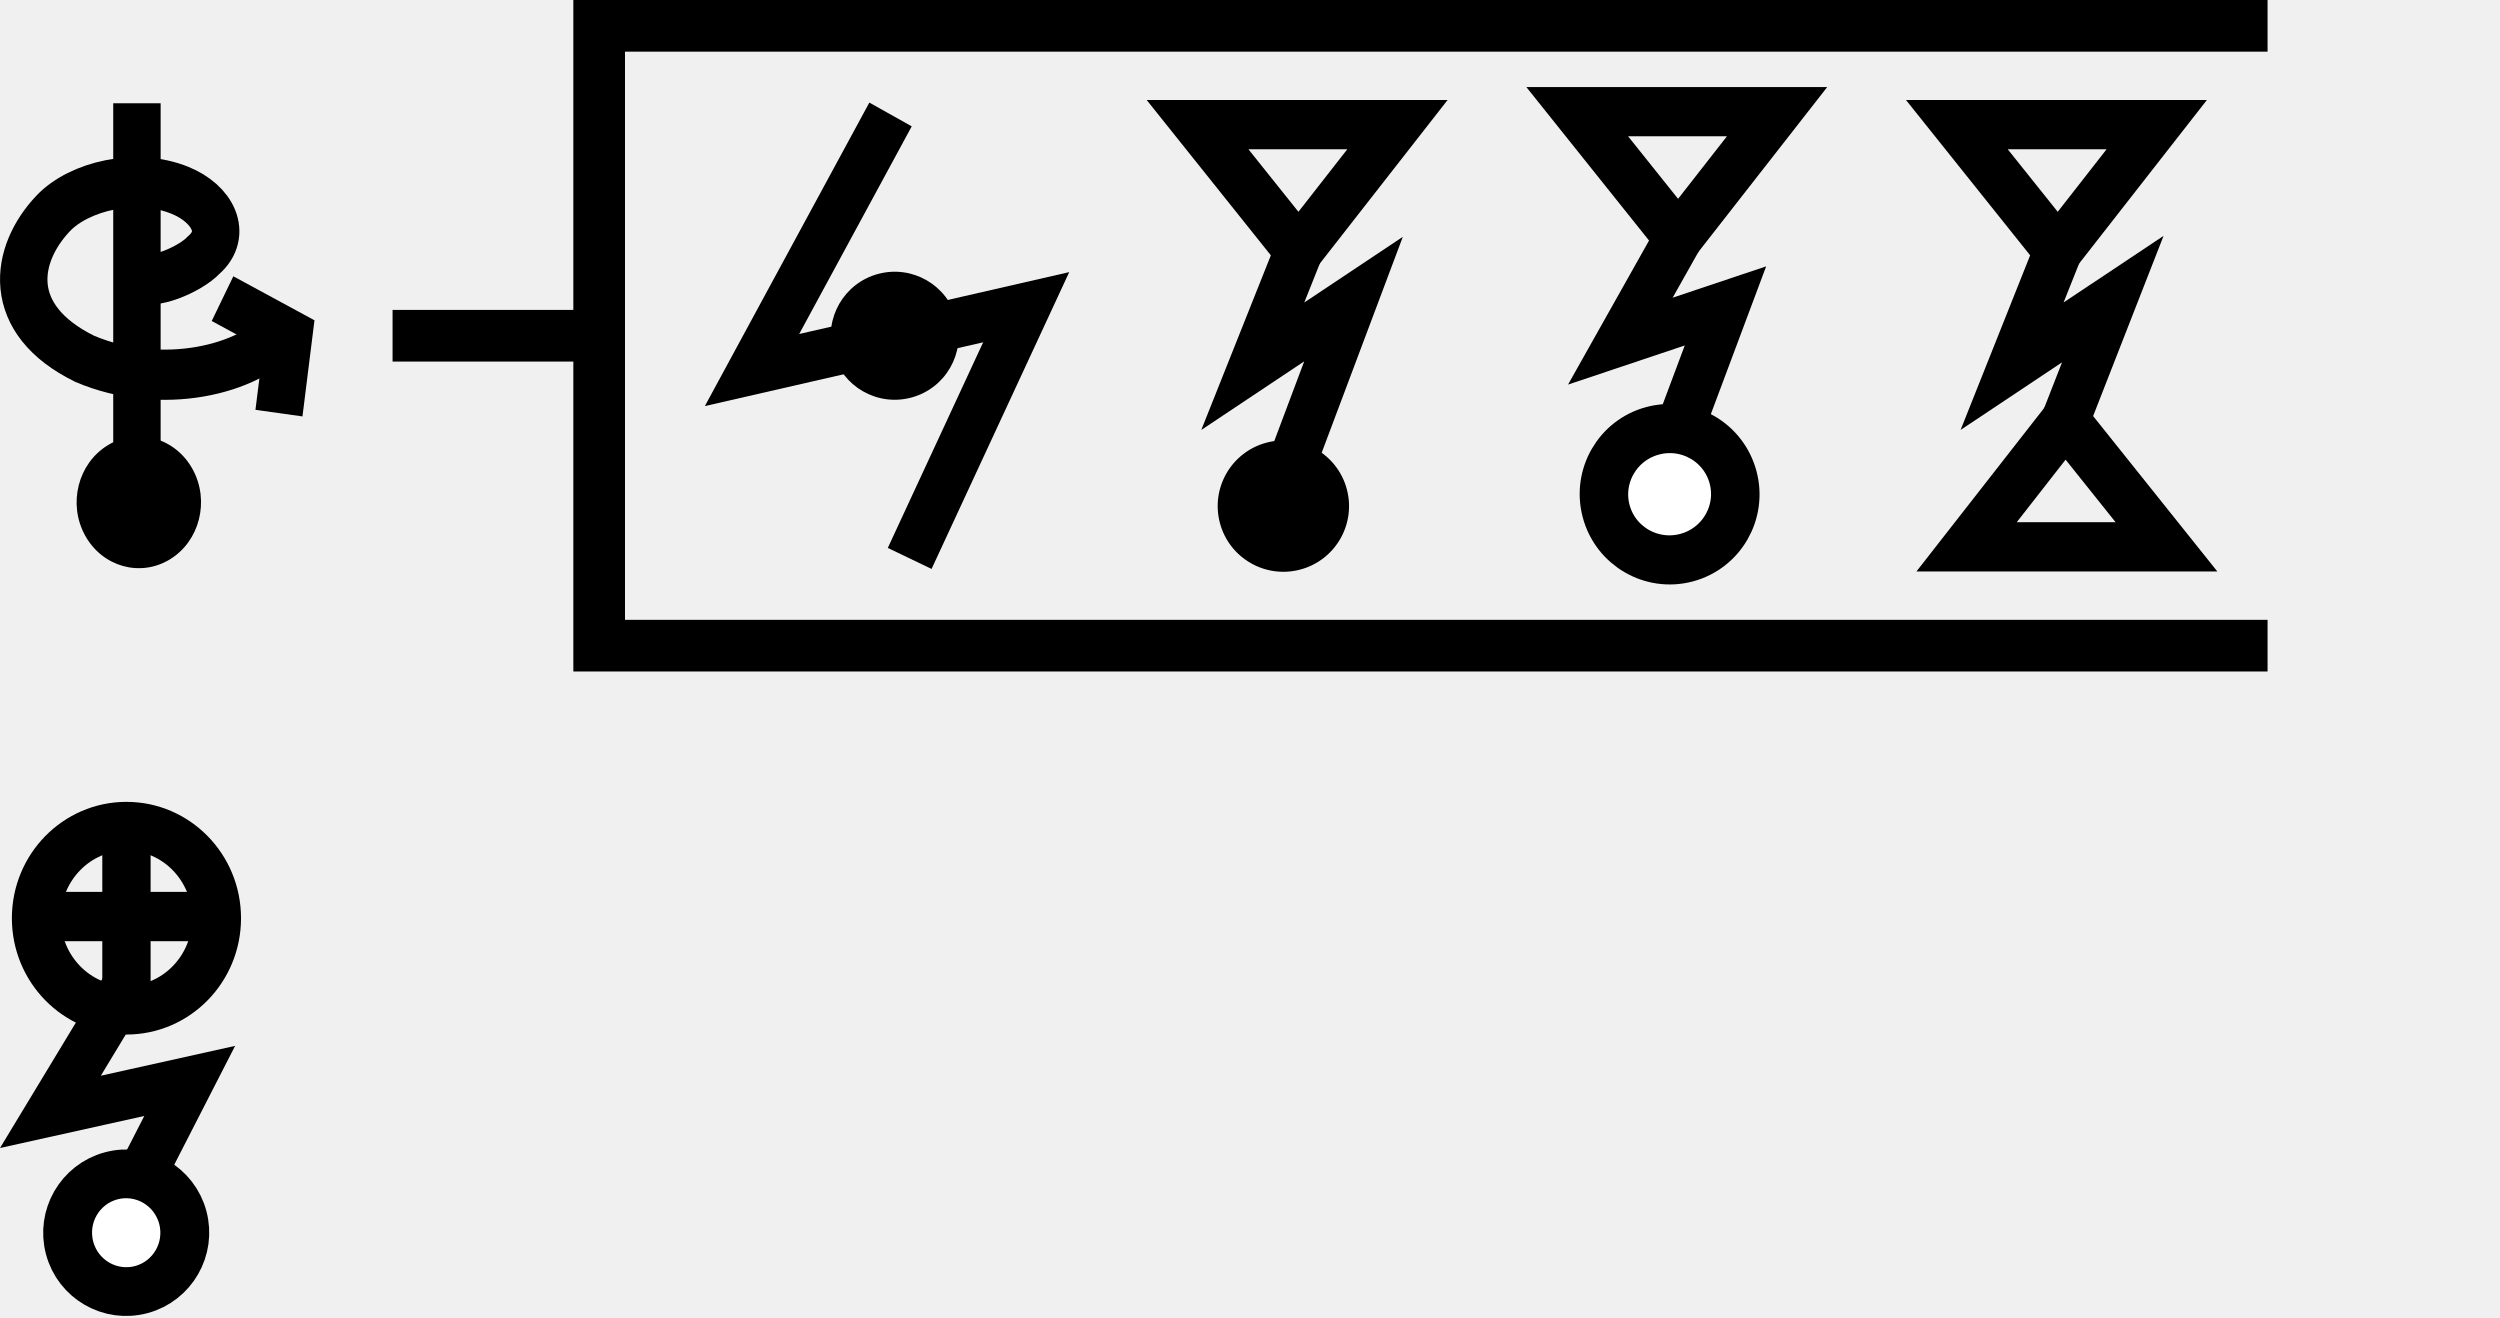
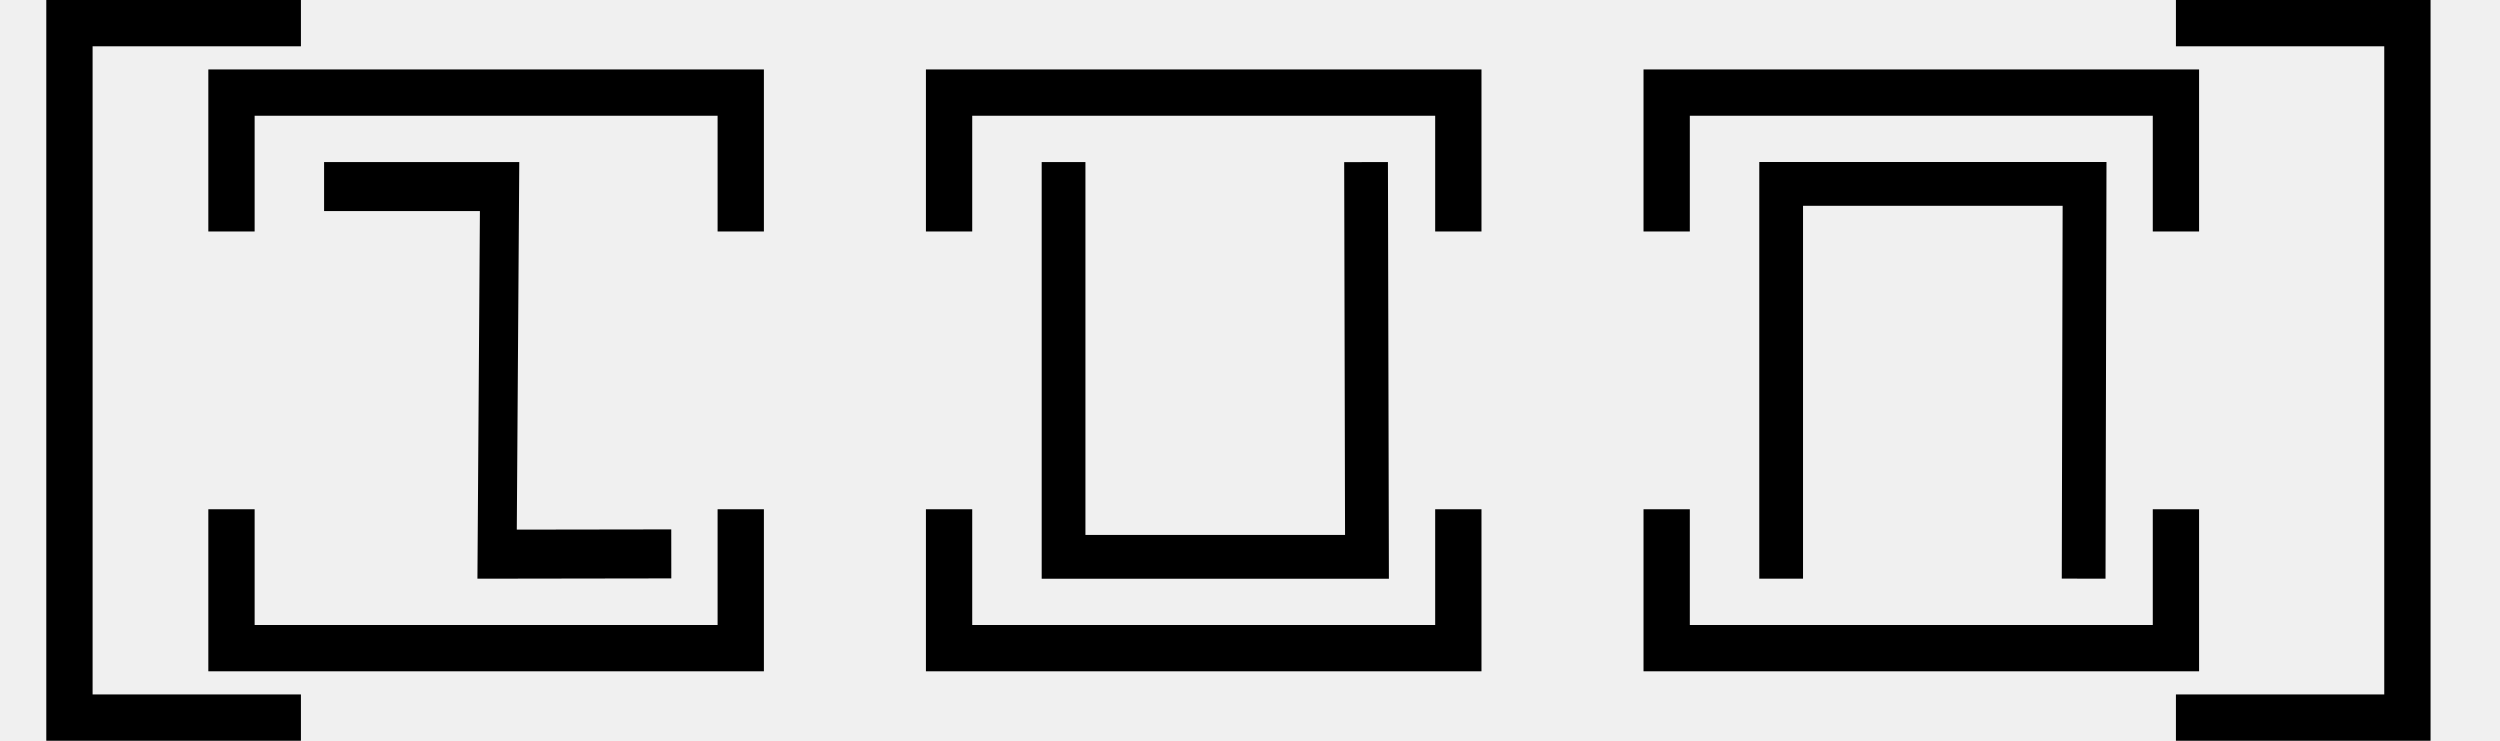
- <svg xmlns="http://www.w3.org/2000/svg" width="96.8" height="51" viewBox="0 0 96.8 51" version="1.1" id="svg3807">
-   <g id="layer L1" transform="translate(0,13)">
-     <g transform="translate(0,0)">
-       <g id="layer1" transform="translate(0,-291.7083)">
-         <g transform="matrix(1.172932,0,0,-0.9520283,-583.8196,-1486.07)" id="g10351" style="stroke-width:1.788;stroke-miterlimit:4;stroke-dasharray:none">
-           <g transform="matrix(0.9094024,0,0,1.120415,45.09442,226.1223)" id="g10351-0" style="stroke-width:1.789;stroke-miterlimit:4;stroke-dasharray:none">
-             <g id="g2601" transform="matrix(0.8925618,0,0,0.8925266,53.47671,-202.8362)" style="stroke-width:2.005">
-               <g transform="matrix(0.9161032,0,0,-0.9078513,101.9969,-4745.411)" id="g14246" style="stroke-width:2.177;stroke-miterlimit:4;stroke-dasharray:none">
-                 <g transform="matrix(1.222974,0,0,1.234139,-146.3597,738.2648)" id="g14253">
-                   <g transform="translate(-39.3611,1.9848)" id="g14264" style="stroke-width:1.772;stroke-miterlimit:4;stroke-dasharray:none">
-                     <g id="g10359-10-8" transform="matrix(1,0,0,-1,-52.73343,-5050.882)" style="stroke-width:1.772;stroke-miterlimit:4;stroke-dasharray:none">
-                       <g transform="matrix(1,0,0,-1,9.453375,-5051.509)" id="g14371">
-                         <g id="g10364-8-3" transform="matrix(1,0,0,-1,-48.16121,-5051.049)" />
-                         <g transform="translate(-27.1658,1.5491)" id="g14427">
-                           <g id="g10367-880-7" transform="matrix(1,0,0,-1,-48.16121,-5051.049)" />
-                           <g transform="translate(-45.4538,2.7243)" id="g14438">
-                             <g id="g10370-7-5" transform="matrix(1,0,0,-1,-48.16121,-5051.049)" />
-                             <g transform="translate(-30.4313,0.6037)" id="g14451">
-                               <g id="g12601" style="stroke-width:2.605;stroke-miterlimit:4;stroke-dasharray:none" transform="matrix(0.6486516,0,0,0.7128036,230.9036,-908.8502)">
-                                 <g style="stroke-width:1.48;stroke-miterlimit:4;stroke-dasharray:none" transform="matrix(1.846011,0,0,-1.679871,592.5355,-3070.463)" id="g4509-93-8">
-                                   <g id="g20055" transform="matrix(0.8002002,0,0,0.8223537,5.468814,10.95793)" style="stroke-width:1.824">
-                                     <g id="g20314" transform="matrix(0.9998634,0,0,-1,0.00611664,131.9087)" style="stroke-width:1.824">
-                                       <g id="g22529" transform="matrix(-1,0,0,1,94.44605,-1.6809064e-6)">
-                                         <g id="g22811" transform="matrix(1,0,0,-1,0,132.1269)">
-                                           <g id="g1305">
-                                             <g id="g2215" transform="translate(-4.2196546e-7,9.52066)">
-                                               <g id="layer1-6-3-56-3-8-9" transform="matrix(-0.7177191,0,0,-0.698289,-398.6905,-82.09261)" style="stroke-width:3.789;stroke-miterlimit:4;stroke-dasharray:none">
-                                                 <g transform="matrix(5.820712,0,0,5.820712,-711.3569,-666.8932)" id="g5414-3-0-2-5-3-2" style="stroke-width:3.789">
-                                                   <g transform="matrix(0.2597607,0,0,0.2597607,12.18558,38.7607)" id="g4442-6-1-3-9-93-5-0" style="stroke-width:3.789">
-                                                     <g transform="rotate(180,65.80256,172.9668)" id="g4446-6-9-0-0-1-4-6-2" style="stroke-width:3.789">
-                                                       <g transform="translate(-1.010153,-6.12405)" id="g4404-1-2-4-9-2-1-5-3" style="stroke-width:3.789">
-                                                         <g id="g2346" transform="translate(-4.876876,-21.22961)">
-                                                           <g id="g3529">
-                                                             <g id="g3974" transform="translate(-9.46846,29.4583)">
-                                                               <g transform="matrix(-0.5101297,0,0,-0.5101298,14.68451,-1752.911)" id="g7051" style="stroke-width:3.34;stroke-miterlimit:4;stroke-dasharray:none">
-                                                                 <g id="g4623" transform="translate(4.036271,-3.796403)">
-                                                                   <g id="g5597" transform="translate(-3.375111,-0.8234986)">
-                                                                     <g transform="matrix(1.248854,0,0,1.322403,-1495.655,1336.488)" id="g8101-6-6" style="stroke-width:2.599;stroke-miterlimit:4;stroke-dasharray:none">
-                                                                       <g id="g7682" transform="translate(-3.868019,-0.06049196)">
-                                                                         <path id="path13996-8-9" d="m 1008.027,-3880.292 c 0.724,0.466 2.831,-0.391 3.564,-1.124 1.343,-1.104 0.515,-2.66 -1.285,-3.355 -2.405,-0.929 -5.536,-0.223 -6.956,1.191 -2.128,2.118 -2.701,5.473 1.725,7.526 4.177,1.68 9.055,0.6 10.855,-1.49" style="fill:none;fill-rule:evenodd;stroke:#000000;stroke-width:2.599;stroke-linecap:butt;stroke-linejoin:miter;stroke-miterlimit:4;stroke-dasharray:none;stroke-opacity:1" />
-                                                                         <circle transform="rotate(-120)" r="3.409" cy="2807.304" cx="2846.307" id="path3355-3-5-8-5-0-8" style="fill:#000000;fill-opacity:1;fill-rule:evenodd;stroke:none;stroke-width:2.599;stroke-linecap:butt;stroke-linejoin:miter;stroke-miterlimit:4;stroke-dasharray:none;stroke-opacity:1" />
-                                                                         <path id="path4186-6-7-94-4-9-2-7" d="m 1007.939,-3889.278 v 18.409" style="fill:none;fill-rule:evenodd;stroke:#000000;stroke-width:2.599;stroke-linecap:butt;stroke-linejoin:miter;stroke-miterlimit:4;stroke-dasharray:none;stroke-opacity:1" />
-                                                                         <path id="path4186-6-7-9-2-6-0-9-9-2-1-2" d="m 1012.63,-3879.167 3.631,1.859 -0.538,4.066" style="fill:none;fill-rule:evenodd;stroke:#000000;stroke-width:2.599;stroke-linecap:butt;stroke-linejoin:miter;stroke-miterlimit:4;stroke-dasharray:none;stroke-opacity:1" />
-                                                                       </g>
-                                                                     </g>
-                                                                   </g>
-                                                                 </g>
-                                                               </g>
-                                                             </g>
-                                                           </g>
-                                                         </g>
-                                                       </g>
-                                                     </g>
-                                                   </g>
-                                                 </g>
-                                               </g>
-                                             </g>
-                                           </g>
-                                         </g>
-                                       </g>
-                                     </g>
-                                   </g>
-                                 </g>
-                               </g>
+ <svg xmlns="http://www.w3.org/2000/svg" width="108" height="32" viewBox="0 0 108 32" version="1.1" id="svg3807">
+   <g id="layer L1" transform="translate(0,16)">
+     <g transform="translate(3,0)">
+       <polyline points="10,-15 0,-15 0,15 10,15 " style="fill:none;stroke:black;stroke-width:2" />
+       <g transform="translate(4,0)">
+         <g transform="translate(3,0)">
+           <g transform="translate(4,0)">
+             <g transform="translate(0,0)">
+               <g transform="translate(0,0)">
+                 <g id="layer1" transform="translate(0,-291.7083)">
+                   <g transform="matrix(1.172932,0,0,-0.9520283,-583.8196,-1486.07)" id="g10351" style="stroke-width:1.788;stroke-miterlimit:4;stroke-dasharray:none">
+                     <g transform="matrix(0.9094024,0,0,1.120415,45.09442,226.1223)" id="g10351-0" style="stroke-width:1.789;stroke-miterlimit:4;stroke-dasharray:none">
+                       <g id="g2601" transform="matrix(0.8925618,0,0,0.8925266,53.47671,-202.8362)" style="stroke-width:2.005">
+                         <g transform="matrix(-0.9626006,0,0,1.208687,1064.019,394.4588)" id="g10359" style="stroke-width:1.84;stroke-miterlimit:4;stroke-dasharray:none">
+                           <path style="fill:none;fill-rule:evenodd;stroke:#000000;stroke-width:1.84;stroke-linecap:butt;stroke-linejoin:miter;stroke-miterlimit:4;stroke-dasharray:none;stroke-opacity:1" d="m 571.91,-1877.249 8.21,-0.01 -0.117,13.801 h 8.273" id="path4186-6-7-94-7-8-3-4-0-7-9-3-9-6-6" />
+                         </g>
+                       </g>
+                     </g>
+                   </g>
+                 </g>
+               </g>
+             </g>
+           </g>
+           <polyline points="0,6 0,12 22,12 22,6 " style="fill:none;stroke:black;stroke-width:2" />
+           <polyline points="0,-6 0,-12 22,-12 22,-6 " style="fill:none;stroke:black;stroke-width:2" />
+         </g>
+         <g transform="translate(31,0)" />
+         <g transform="translate(34,0)">
+           <g transform="translate(4,0)">
+             <g transform="translate(0,0)">
+               <g transform="translate(0,0)">
+                 <g id="layer1" transform="translate(0,-291.7083)">
+                   <g transform="matrix(1.172932,0,0,-0.9520283,-583.8196,-1486.07)" id="g10351" style="stroke-width:1.788;stroke-miterlimit:4;stroke-dasharray:none">
+                     <g transform="matrix(0.9094024,0,0,1.120415,45.09442,226.1223)" id="g10351-0" style="stroke-width:1.789;stroke-miterlimit:4;stroke-dasharray:none">
+                       <g id="g2601" transform="matrix(0.8925618,0,0,0.8925266,53.47671,-202.8362)" style="stroke-width:2.005">
+                         <g id="g3084" transform="matrix(1.011122,0,0,0.9932151,-7.370096,-13.71252)" style="stroke-width:2.001">
+                           <g transform="matrix(0.8377975,0,0,0.8280196,-39.34358,-319.7406)" id="g10367" style="stroke-width:2.22;stroke-miterlimit:4;stroke-dasharray:none">
+                             <g transform="matrix(1.322571,0,0,1.36237,-261.9599,693.0778)" id="g10370" style="stroke-width:1.772;stroke-miterlimit:4;stroke-dasharray:none">
+                               <path style="fill:none;fill-rule:evenodd;stroke:#000000;stroke-width:1.772;stroke-linecap:butt;stroke-linejoin:miter;stroke-miterlimit:4;stroke-dasharray:none;stroke-opacity:1" d="m 697.559,-1870.265 0.037,-15.987 H 685.308 l -3.3e-4,15.987" id="path4186-6-7-94-7-8-3-4-9-4-2-5-4-1" />
                            </g>
                          </g>
                        </g>
                      </g>
                    </g>
                  </g>
                </g>
              </g>
            </g>
          </g>
+           <polyline points="0,6 0,12 22,12 22,6 " style="fill:none;stroke:black;stroke-width:2" />
+           <polyline points="0,-6 0,-12 22,-12 22,-6 " style="fill:none;stroke:black;stroke-width:2" />
        </g>
-       </g>
-     </g>
-     <g transform="translate(15.2,0)">
-       <line x1="0" y1="0" x2="8" y2="0" style="stroke:black;stroke-width:2" />
-       <polyline points="72.6,-12 8,-12 8,12 72.6,12 " style="fill:none;stroke:black;stroke-width:2" />
-       <g transform="translate(12,0)">
-         <g transform="translate(0,0)">
-           <g id="layer1" transform="translate(0,-291.7083)">
-             <g transform="matrix(1.172932,0,0,-0.9520283,-583.8196,-1486.07)" id="g10351" style="stroke-width:1.788;stroke-miterlimit:4;stroke-dasharray:none">
-               <g transform="matrix(0.9094024,0,0,1.120415,45.09442,226.1223)" id="g10351-0" style="stroke-width:1.789;stroke-miterlimit:4;stroke-dasharray:none">
-                 <g id="g2601" transform="matrix(0.8925618,0,0,0.8925266,53.47671,-202.8362)" style="stroke-width:2.005">
-                   <g transform="matrix(0.9161032,0,0,-0.9078513,101.9969,-4745.411)" id="g14246" style="stroke-width:2.177;stroke-miterlimit:4;stroke-dasharray:none">
-                     <g transform="matrix(1.222974,0,0,1.234139,-146.3597,738.2648)" id="g14253">
-                       <g transform="translate(-39.3611,1.9848)" id="g14264" style="stroke-width:1.772;stroke-miterlimit:4;stroke-dasharray:none">
-                         <g id="g10359-10-8" transform="matrix(1,0,0,-1,-52.73343,-5050.882)" style="stroke-width:1.772;stroke-miterlimit:4;stroke-dasharray:none">
-                           <g transform="matrix(1,0,0,-1,9.453375,-5051.509)" id="g14371">
-                             <g id="g10364-8-3" transform="matrix(1,0,0,-1,-48.16121,-5051.049)" />
-                             <g transform="translate(-27.1658,1.5491)" id="g14427">
-                               <g id="g10367-880-7" transform="matrix(1,0,0,-1,-48.16121,-5051.049)" />
-                               <g transform="translate(-45.4538,2.7243)" id="g14438">
-                                 <g id="g10370-7-5" transform="matrix(1,0,0,-1,-48.16121,-5051.049)" />
-                                 <g transform="translate(-30.4313,0.6037)" id="g14451">
-                                   <g id="g12601" style="stroke-width:2.605;stroke-miterlimit:4;stroke-dasharray:none" transform="matrix(0.6486516,0,0,0.7128036,230.9036,-908.8502)">
-                                     <g style="stroke-width:1.48;stroke-miterlimit:4;stroke-dasharray:none" transform="matrix(1.846011,0,0,-1.679871,592.5355,-3070.463)" id="g4509-93-8">
-                                       <g id="g20055" transform="matrix(0.8002002,0,0,0.8223537,5.468814,10.95793)" style="stroke-width:1.824">
-                                         <g id="g20314" transform="matrix(0.9998634,0,0,-1,0.00611664,131.9087)" style="stroke-width:1.824">
-                                           <g id="g1248" transform="matrix(0.4865709,0,0,0.481358,19.61969,44.79501)" style="stroke-width:3.769;stroke-miterlimit:4;stroke-dasharray:none">
-                                             <g id="g1560" transform="matrix(0.7986289,0,0,0.7988544,6.441648,13.45424)" style="stroke-width:4.719">
-                                               <g id="g1745" transform="translate(8.315181,-6.137492)">
-                                                 <g id="g2469" transform="translate(17.57402,-2.212496)">
-                                                   <g id="g5102" transform="translate(-5.102108,0.563919)" style="stroke-width:3.775;stroke-miterlimit:4;stroke-dasharray:none">
-                                                     <g id="g8395" transform="translate(-1.821697,1.05357)">
-                                                       <g id="g8688" transform="translate(-0.2488129,-1.253024)">
-                                                         <g id="g9078" transform="translate(0.04681289,0.560783)" style="stroke-width:4.719;stroke-miterlimit:4;stroke-dasharray:none">
-                                                           <g id="g9477">
-                                                             <g id="g11145">
-                                                               <g id="g951" transform="translate(3.415347e-7,2.528218)">
-                                                                 <g id="g1210" transform="translate(0.6171467,0.02103546)">
-                                                                   <path style="fill:none;fill-rule:evenodd;stroke:#000000;stroke-width:4.719;stroke-linecap:butt;stroke-linejoin:miter;stroke-miterlimit:4;stroke-dasharray:none;stroke-opacity:1" d="M 39.22,22.13 25.713,46.632 52.447,40.608 41.086,64.691" id="path4176-8-7-02" />
-                                                                   <ellipse style="fill:#000000;fill-opacity:1;fill-rule:evenodd;stroke:none;stroke-width:4.719;stroke-linecap:butt;stroke-linejoin:miter;stroke-miterlimit:4;stroke-dasharray:none;stroke-opacity:1" id="path3355-3-2-2-94" cx="52.013" cy="26.842" transform="matrix(0.2628676,0.9648319,0.9669874,-0.2548241,0,0)" rx="6.143" ry="6.232" />
-                                                                 </g>
-                                                               </g>
-                                                             </g>
-                                                           </g>
-                                                         </g>
-                                                       </g>
-                                                     </g>
-                                                   </g>
-                                                 </g>
-                                               </g>
-                                             </g>
-                                           </g>
-                                         </g>
-                                       </g>
-                                     </g>
-                                   </g>
-                                 </g>
-                               </g>
+         <g transform="translate(62,0)" />
+         <g transform="translate(65,0)">
+           <g transform="translate(4,0)">
+             <g transform="translate(0,0)">
+               <g transform="translate(0,0)">
+                 <g id="layer1" transform="translate(0,-291.7083)">
+                   <g transform="matrix(1.172932,0,0,-0.9520283,-583.8196,-1486.07)" id="g10351" style="stroke-width:1.788;stroke-miterlimit:4;stroke-dasharray:none">
+                     <g transform="matrix(0.9094024,0,0,1.120415,45.09442,226.1223)" id="g10351-0" style="stroke-width:1.789;stroke-miterlimit:4;stroke-dasharray:none">
+                       <g id="g2601" transform="matrix(0.8925618,0,0,0.8925266,53.47671,-202.8362)" style="stroke-width:2.005">
+                         <g id="g3084" transform="matrix(1.011122,0,0,0.9932151,-7.370096,-13.71252)" style="stroke-width:2.001">
+                           <g transform="matrix(0.8377975,0,0,0.8280196,-39.34358,-319.7406)" id="g10367" style="stroke-width:2.22;stroke-miterlimit:4;stroke-dasharray:none">
+                             <g transform="matrix(1.322571,0,0,-1.36237,-261.9599,-4425.892)" id="g10370" style="stroke-width:1.772;stroke-miterlimit:4;stroke-dasharray:none">
+                               <path style="fill:none;fill-rule:evenodd;stroke:#000000;stroke-width:1.772;stroke-linecap:butt;stroke-linejoin:miter;stroke-miterlimit:4;stroke-dasharray:none;stroke-opacity:1" d="m 697.559,-1870.265 0.037,-15.987 H 685.308 l -3.3e-4,15.987" id="path4186-6-7-94-7-8-3-4-9-4-2-5-4-1" />
                            </g>
                          </g>
                        </g>
                      </g>
                    </g>
                  </g>
                </g>
              </g>
            </g>
          </g>
+           <polyline points="0,6 0,12 22,12 22,6 " style="fill:none;stroke:black;stroke-width:2" />
+           <polyline points="0,-6 0,-12 22,-12 22,-6 " style="fill:none;stroke:black;stroke-width:2" />
        </g>
-         <g transform="translate(17.2,0)">
-           <g id="layer1" transform="translate(0,-291.7083)">
-             <g transform="matrix(1.172932,0,0,-0.9520283,-583.8196,-1486.07)" id="g10351" style="stroke-width:1.788;stroke-miterlimit:4;stroke-dasharray:none">
-               <g transform="matrix(0.9094024,0,0,1.120415,45.09442,226.1223)" id="g10351-0" style="stroke-width:1.789;stroke-miterlimit:4;stroke-dasharray:none">
-                 <g id="g2601" transform="matrix(0.8925618,0,0,0.8925266,53.47671,-202.8362)" style="stroke-width:2.005">
-                   <g transform="matrix(0.9161032,0,0,-0.9078513,101.9969,-4745.411)" id="g14246" style="stroke-width:2.177;stroke-miterlimit:4;stroke-dasharray:none">
-                     <g transform="matrix(1.222974,0,0,1.234139,-146.3597,738.2648)" id="g14253">
-                       <g transform="translate(-39.3611,1.9848)" id="g14264" style="stroke-width:1.772;stroke-miterlimit:4;stroke-dasharray:none">
-                         <g id="g10359-10-8" transform="matrix(1,0,0,-1,-52.73343,-5050.882)" style="stroke-width:1.772;stroke-miterlimit:4;stroke-dasharray:none">
-                           <g transform="matrix(1,0,0,-1,9.453375,-5051.509)" id="g14371">
-                             <g id="g10364-8-3" transform="matrix(1,0,0,-1,-48.16121,-5051.049)" />
-                             <g transform="translate(-27.1658,1.5491)" id="g14427">
-                               <g id="g10367-880-7" transform="matrix(1,0,0,-1,-48.16121,-5051.049)" />
-                               <g transform="translate(-45.4538,2.7243)" id="g14438">
-                                 <g id="g10370-7-5" transform="matrix(1,0,0,-1,-48.16121,-5051.049)" />
-                                 <g transform="translate(-30.4313,0.6037)" id="g14451">
-                                   <g id="g12601" style="stroke-width:2.605;stroke-miterlimit:4;stroke-dasharray:none" transform="matrix(0.6486516,0,0,0.7128036,230.9036,-908.8502)">
-                                     <g style="stroke-width:1.48;stroke-miterlimit:4;stroke-dasharray:none" transform="matrix(1.846011,0,0,-1.679871,592.5355,-3070.463)" id="g4509-93-8">
-                                       <g id="g20055" transform="matrix(0.8002002,0,0,0.8223537,5.468814,10.95793)" style="stroke-width:1.824">
-                                         <g id="g20314" transform="matrix(0.9998634,0,0,-1,0.00611664,131.9087)" style="stroke-width:1.824">
-                                           <g id="g1248" transform="matrix(0.4865709,0,0,0.481358,19.61969,44.79501)" style="stroke-width:3.769;stroke-miterlimit:4;stroke-dasharray:none">
-                                             <g id="g1560" transform="matrix(0.7986289,0,0,0.7988544,6.441648,13.45424)" style="stroke-width:4.719">
-                                               <g id="g1745" transform="translate(8.315181,-6.137492)">
-                                                 <g id="g2469" transform="translate(17.57402,-2.212496)">
-                                                   <g id="g5102" transform="translate(-5.102108,0.563919)" style="stroke-width:3.775;stroke-miterlimit:4;stroke-dasharray:none">
-                                                     <g id="g8395" transform="translate(-1.821697,1.05357)">
-                                                       <g id="g8688" transform="translate(-0.2488129,-1.253024)">
-                                                         <g id="g9078" transform="translate(0.04681289,0.560783)" style="stroke-width:4.719;stroke-miterlimit:4;stroke-dasharray:none">
-                                                           <g id="g9477">
-                                                             <g id="g11145">
-                                                               <path style="fill:none;fill-rule:evenodd;stroke:#000000;stroke-width:4.719;stroke-linecap:butt;stroke-linejoin:miter;stroke-miterlimit:4;stroke-dasharray:none;stroke-opacity:1" d="m 36.316,37.777 -4.471,11.036 9.821,-6.433 -7.303,19.108" id="path4176-8-7-0-9-80-7" />
-                                                               <path style="fill:none;fill-opacity:1;stroke:#000000;stroke-width:4.719;stroke-miterlimit:4;stroke-dasharray:none;stroke-opacity:1" d="M 26.46,25.655 H 45.949 L 36.316,37.777 Z" id="path4409-7-9-0-5-2-4-5-1" />
-                                                               <ellipse style="fill:#000000;fill-opacity:1;fill-rule:evenodd;stroke:none;stroke-width:2.663;stroke-linecap:butt;stroke-linejoin:miter;stroke-miterlimit:4;stroke-dasharray:none;stroke-opacity:1" id="path3355-3-2-2-96" cx="69.047" cy="17.24" transform="matrix(0.2629414,0.9648118,0.9670064,-0.2547521,0,0)" rx="6.302" ry="6.396" />
-                                                             </g>
-                                                           </g>
-                                                         </g>
-                                                       </g>
-                                                     </g>
-                                                   </g>
-                                                 </g>
-                                               </g>
-                                             </g>
-                                           </g>
-                                         </g>
-                                       </g>
-                                     </g>
-                                   </g>
-                                 </g>
-                               </g>
-                             </g>
-                           </g>
-                         </g>
-                       </g>
-                     </g>
-                   </g>
-                 </g>
-               </g>
-             </g>
-           </g>
-         </g>
-         <g transform="translate(31.9,0)">
-           <g id="layer1" transform="translate(0,-291.7083)">
-             <g transform="matrix(1.172932,0,0,-0.9520283,-583.8196,-1486.07)" id="g10351" style="stroke-width:1.788;stroke-miterlimit:4;stroke-dasharray:none">
-               <g transform="matrix(0.9094024,0,0,1.120415,45.09442,226.1223)" id="g10351-0" style="stroke-width:1.789;stroke-miterlimit:4;stroke-dasharray:none">
-                 <g id="g2601" transform="matrix(0.8925618,0,0,0.8925266,53.47671,-202.8362)" style="stroke-width:2.005">
-                   <g transform="matrix(0.9161032,0,0,-0.9078513,101.9969,-4745.411)" id="g14246" style="stroke-width:2.177;stroke-miterlimit:4;stroke-dasharray:none">
-                     <g transform="matrix(1.222974,0,0,1.234139,-146.3597,738.2648)" id="g14253">
-                       <g transform="translate(-39.3611,1.9848)" id="g14264" style="stroke-width:1.772;stroke-miterlimit:4;stroke-dasharray:none">
-                         <g id="g10359-10-8" transform="matrix(1,0,0,-1,-52.73343,-5050.882)" style="stroke-width:1.772;stroke-miterlimit:4;stroke-dasharray:none">
-                           <g transform="matrix(1,0,0,-1,9.453375,-5051.509)" id="g14371">
-                             <g id="g10364-8-3" transform="matrix(1,0,0,-1,-48.16121,-5051.049)" />
-                             <g transform="translate(-27.1658,1.5491)" id="g14427">
-                               <g id="g10367-880-7" transform="matrix(1,0,0,-1,-48.16121,-5051.049)" />
-                               <g transform="translate(-45.4538,2.7243)" id="g14438">
-                                 <g id="g10370-7-5" transform="matrix(1,0,0,-1,-48.16121,-5051.049)" />
-                                 <g transform="translate(-30.4313,0.6037)" id="g14451">
-                                   <g id="g12601" style="stroke-width:2.605;stroke-miterlimit:4;stroke-dasharray:none" transform="matrix(0.6486516,0,0,0.7128036,230.9036,-908.8502)">
-                                     <g style="stroke-width:1.48;stroke-miterlimit:4;stroke-dasharray:none" transform="matrix(1.846011,0,0,-1.679871,592.5355,-3070.463)" id="g4509-93-8">
-                                       <g id="g20055" transform="matrix(0.8002002,0,0,0.8223537,5.468814,10.95793)" style="stroke-width:1.824">
-                                         <g id="g20314" transform="matrix(0.9998634,0,0,-1,0.00611664,131.9087)" style="stroke-width:1.824">
-                                           <g id="g1248" transform="matrix(0.4865709,0,0,0.481358,19.61969,44.79501)" style="stroke-width:3.769;stroke-miterlimit:4;stroke-dasharray:none">
-                                             <g id="g1560" transform="matrix(0.7986289,0,0,0.7988544,6.441648,13.45424)" style="stroke-width:4.719">
-                                               <g id="g1745" transform="translate(8.315181,-6.137492)">
-                                                 <g id="g2469" transform="translate(17.57402,-2.212496)">
-                                                   <g id="g5102" transform="translate(-5.102108,0.563919)" style="stroke-width:3.775;stroke-miterlimit:4;stroke-dasharray:none">
-                                                     <g id="g8395" transform="translate(-1.821697,1.05357)">
-                                                       <g id="g8688" transform="translate(-0.2488129,-1.253024)">
-                                                         <g id="g9078" transform="translate(0.04681289,0.560783)" style="stroke-width:4.719;stroke-miterlimit:4;stroke-dasharray:none">
-                                                           <g id="g9477">
-                                                             <g id="g11145">
-                                                               <g id="g11723" transform="translate(2.2742929e-7,-1.244197)">
-                                                                 <path style="fill:none;fill-rule:evenodd;stroke:#000000;stroke-width:4.719;stroke-linecap:butt;stroke-linejoin:miter;stroke-miterlimit:4;stroke-dasharray:none;stroke-opacity:1" d="m 36.316,37.777 -5.65,9.877 10.249,-3.378 -6.553,17.212" id="path4176-8-7-0-9-80-7" />
-                                                                 <path style="fill:none;fill-opacity:1;stroke:#000000;stroke-width:4.719;stroke-miterlimit:4;stroke-dasharray:none;stroke-opacity:1" d="M 26.46,25.655 H 45.949 L 36.316,37.777 Z" id="path4409-7-9-0-5-2-4-5-1" />
-                                                                 <ellipse style="fill:#ffffff;fill-opacity:1;fill-rule:evenodd;stroke:#000000;stroke-width:4.719;stroke-linecap:butt;stroke-linejoin:miter;stroke-miterlimit:4;stroke-dasharray:none;stroke-opacity:1" id="path3355-3-2-2-96" cx="69.312" cy="17.833" transform="matrix(0.2629414,0.9648118,0.9670064,-0.2547521,0,0)" rx="6.302" ry="6.396" />
-                                                               </g>
-                                                             </g>
-                                                           </g>
-                                                         </g>
-                                                       </g>
-                                                     </g>
-                                                   </g>
-                                                 </g>
-                                               </g>
-                                             </g>
-                                           </g>
-                                         </g>
-                                       </g>
-                                     </g>
-                                   </g>
-                                 </g>
-                               </g>
-                             </g>
-                           </g>
-                         </g>
-                       </g>
-                     </g>
-                   </g>
-                 </g>
-               </g>
-             </g>
-           </g>
-         </g>
-         <g transform="translate(46.6,0)">
-           <g id="layer1" transform="translate(0,-291.7083)">
-             <g transform="matrix(1.172932,0,0,-0.9520283,-583.8196,-1486.07)" id="g10351" style="stroke-width:1.788;stroke-miterlimit:4;stroke-dasharray:none">
-               <g transform="matrix(0.9094024,0,0,1.120415,45.09442,226.1223)" id="g10351-0" style="stroke-width:1.789;stroke-miterlimit:4;stroke-dasharray:none">
-                 <g id="g2601" transform="matrix(0.8925618,0,0,0.8925266,53.47671,-202.8362)" style="stroke-width:2.005">
-                   <g transform="matrix(0.9161032,0,0,-0.9078513,101.9969,-4745.411)" id="g14246" style="stroke-width:2.177;stroke-miterlimit:4;stroke-dasharray:none">
-                     <g transform="matrix(1.222974,0,0,1.234139,-146.3597,738.2648)" id="g14253">
-                       <g transform="translate(-39.3611,1.9848)" id="g14264" style="stroke-width:1.772;stroke-miterlimit:4;stroke-dasharray:none">
-                         <g id="g10359-10-8" transform="matrix(1,0,0,-1,-52.73343,-5050.882)" style="stroke-width:1.772;stroke-miterlimit:4;stroke-dasharray:none">
-                           <g transform="matrix(1,0,0,-1,9.453375,-5051.509)" id="g14371">
-                             <g id="g10364-8-3" transform="matrix(1,0,0,-1,-48.16121,-5051.049)" />
-                             <g transform="translate(-27.1658,1.5491)" id="g14427">
-                               <g id="g10367-880-7" transform="matrix(1,0,0,-1,-48.16121,-5051.049)" />
-                               <g transform="translate(-45.4538,2.7243)" id="g14438">
-                                 <g id="g10370-7-5" transform="matrix(1,0,0,-1,-48.16121,-5051.049)" />
-                                 <g transform="translate(-30.4313,0.6037)" id="g14451">
-                                   <g id="g12601" style="stroke-width:2.605;stroke-miterlimit:4;stroke-dasharray:none" transform="matrix(0.6486516,0,0,0.7128036,230.9036,-908.8502)">
-                                     <g style="stroke-width:1.48;stroke-miterlimit:4;stroke-dasharray:none" transform="matrix(1.846011,0,0,-1.679871,592.5355,-3070.463)" id="g4509-93-8">
-                                       <g id="g20055" transform="matrix(0.8002002,0,0,0.8223537,5.468814,10.95793)" style="stroke-width:1.824">
-                                         <g id="g20314" transform="matrix(0.9998634,0,0,-1,0.00611664,131.9087)" style="stroke-width:1.824">
-                                           <g id="g1248" transform="matrix(0.4865709,0,0,0.481358,19.61969,44.79501)" style="stroke-width:3.769;stroke-miterlimit:4;stroke-dasharray:none">
-                                             <g id="g1560" transform="matrix(0.7986289,0,0,0.7988544,6.441648,13.45424)" style="stroke-width:4.719">
-                                               <g id="g1745" transform="translate(8.315181,-6.137492)">
-                                                 <g id="g2469" transform="translate(17.57402,-2.212496)">
-                                                   <g id="g5102" transform="translate(-5.102108,0.563919)" style="stroke-width:3.775;stroke-miterlimit:4;stroke-dasharray:none">
-                                                     <g id="g8395" transform="translate(-1.821697,1.05357)">
-                                                       <g id="g8688" transform="translate(-0.2488129,-1.253024)">
-                                                         <g id="g9078" transform="translate(0.04681289,0.560783)" style="stroke-width:4.719;stroke-miterlimit:4;stroke-dasharray:none">
-                                                           <g id="g9477">
-                                                             <g id="g10706" transform="translate(-1.604302,0.01452474)">
-                                                               <path style="fill:none;fill-rule:evenodd;stroke:#000000;stroke-width:4.719;stroke-linecap:butt;stroke-linejoin:miter;stroke-miterlimit:4;stroke-dasharray:none;stroke-opacity:1" d="m 37.92,37.762 -4.471,11.036 9.821,-6.433 -4.624,11.628" id="path4176-8-7-0-9-80-7" />
-                                                               <path style="fill:none;fill-opacity:1;stroke:#000000;stroke-width:4.719;stroke-miterlimit:4;stroke-dasharray:none;stroke-opacity:1" d="M 48.502,66.115 H 29.013 l 9.633,-12.122 z" id="path4409-7-9-0-5-2-4-5" />
-                                                               <path style="fill:none;fill-opacity:1;stroke:#000000;stroke-width:4.719;stroke-miterlimit:4;stroke-dasharray:none;stroke-opacity:1" d="M 28.064,25.64 H 47.553 L 37.92,37.762 Z" id="path4409-7-9-0-5-2-4-5-1" />
-                                                             </g>
-                                                           </g>
-                                                         </g>
-                                                       </g>
-                                                     </g>
-                                                   </g>
-                                                 </g>
-                                               </g>
-                                             </g>
-                                           </g>
-                                         </g>
-                                       </g>
-                                     </g>
-                                   </g>
-                                 </g>
-                               </g>
-                             </g>
-                           </g>
-                         </g>
-                       </g>
-                     </g>
-                   </g>
-                 </g>
-               </g>
-             </g>
-           </g>
-         </g>
+         <g transform="translate(93,0)" />
      </g>
+       <polyline points="91,-15 101,-15 101,15 91,15 " style="fill:none;stroke:black;stroke-width:2" />
    </g>
-     <g transform="translate(96.8,0)" />
-   </g>
-   <g id="layer L3" transform="translate(0,41)">
-     <g transform="translate(0,0)">
-       <g id="layer1" transform="translate(0,-291.7083)">
-         <g transform="matrix(1.172932,0,0,-0.9520283,-583.8196,-1486.07)" id="g10351" style="stroke-width:1.788;stroke-miterlimit:4;stroke-dasharray:none">
-           <g transform="matrix(0.9094024,0,0,1.120415,45.09442,226.1223)" id="g10351-0" style="stroke-width:1.789;stroke-miterlimit:4;stroke-dasharray:none">
-             <g id="g2601" transform="matrix(0.8925618,0,0,0.8925266,53.47671,-202.8362)" style="stroke-width:2.005">
-               <g transform="matrix(0.9161032,0,0,-0.9078513,101.9969,-4745.411)" id="g14246" style="stroke-width:2.177;stroke-miterlimit:4;stroke-dasharray:none">
-                 <g transform="matrix(1.222974,0,0,1.234139,-146.3597,738.2648)" id="g14253">
-                   <g transform="translate(-39.3611,1.9848)" id="g14264" style="stroke-width:1.772;stroke-miterlimit:4;stroke-dasharray:none">
-                     <g id="g10359-10-8" transform="matrix(1,0,0,-1,-52.73343,-5050.882)" style="stroke-width:1.772;stroke-miterlimit:4;stroke-dasharray:none">
-                       <g transform="matrix(1,0,0,-1,9.453375,-5051.509)" id="g14371">
-                         <g id="g10364-8-3" transform="matrix(1,0,0,-1,-48.16121,-5051.049)" />
-                         <g transform="translate(-27.1658,1.5491)" id="g14427">
-                           <g id="g10367-880-7" transform="matrix(1,0,0,-1,-48.16121,-5051.049)" />
-                           <g transform="translate(-45.4538,2.7243)" id="g14438">
-                             <g id="g10370-7-5" transform="matrix(1,0,0,-1,-48.16121,-5051.049)" />
-                             <g transform="translate(-30.4313,0.6037)" id="g14451">
-                               <g id="g12601" style="stroke-width:2.605;stroke-miterlimit:4;stroke-dasharray:none" transform="matrix(0.6486516,0,0,0.7128036,230.9036,-908.8502)">
-                                 <g style="stroke-width:1.48;stroke-miterlimit:4;stroke-dasharray:none" transform="matrix(1.846011,0,0,-1.679871,592.5355,-3070.463)" id="g4509-93-8">
-                                   <g id="g20055" transform="matrix(0.8002002,0,0,0.8223537,5.468814,10.95793)" style="stroke-width:1.824">
-                                     <g id="g20314" transform="matrix(0.9998634,0,0,-1,0.00611664,131.9087)" style="stroke-width:1.824">
-                                       <g id="g22529" transform="matrix(-1,0,0,1,94.44605,-1.6809064e-6)">
-                                         <g id="g22811" transform="matrix(1,0,0,-1,0,132.1269)">
-                                           <g id="g1305">
-                                             <g id="g2215" transform="translate(-4.2196546e-7,9.52066)">
-                                               <g id="layer1-6-3-56-3-8-9" transform="matrix(-0.7177191,0,0,-0.698289,-398.6905,-82.09261)" style="stroke-width:3.789;stroke-miterlimit:4;stroke-dasharray:none">
-                                                 <g transform="matrix(5.820712,0,0,5.820712,-711.3569,-666.8932)" id="g5414-3-0-2-5-3-2" style="stroke-width:3.789">
-                                                   <g transform="matrix(0.2597607,0,0,0.2597607,12.18558,38.7607)" id="g4442-6-1-3-9-93-5-0" style="stroke-width:3.789">
-                                                     <g transform="rotate(180,65.80256,172.9668)" id="g4446-6-9-0-0-1-4-6-2" style="stroke-width:3.789">
-                                                       <g transform="translate(-1.010153,-6.12405)" id="g4404-1-2-4-9-2-1-5-3" style="stroke-width:3.789">
-                                                         <g id="g2346" transform="translate(-4.876876,-21.22961)">
-                                                           <g id="g3529">
-                                                             <g id="g3974" transform="translate(-9.46846,29.4583)">
-                                                               <g transform="matrix(-0.5101297,0,0,-0.5101298,14.68451,-1752.911)" id="g7051" style="stroke-width:3.34;stroke-miterlimit:4;stroke-dasharray:none">
-                                                                 <g id="g4623" transform="translate(4.036271,-3.796403)">
-                                                                   <g id="g5597" transform="translate(-3.375111,-0.8234986)">
-                                                                     <g id="g969" transform="translate(0.07332375,0.1025432)">
-                                                                       <g id="g1495" transform="matrix(1.050697,0,0,1.045877,12.96207,173.6976)" style="stroke-width:3.187">
-                                                                         <path style="fill:none;fill-rule:evenodd;stroke:#000000;stroke-width:3.187;stroke-linecap:butt;stroke-linejoin:miter;stroke-miterlimit:4;stroke-dasharray:none;stroke-opacity:1" d="m -237.273,-3799.973 a 5.87,6.02 0 0 1 -5.87,6.02 5.87,6.02 0 0 1 -5.87,-6.02 5.87,6.02 0 0 1 5.87,-6.02 5.87,6.02 0 0 1 5.87,6.02 z" id="path3355-6-2-3-6-9-4-3-4-2" />
-                                                                         <g id="g5395-1-4-8-2-5" transform="matrix(1.193437,0,0,1.22379,-253.9946,-3906.958)" style="stroke-width:2.637;stroke-miterlimit:4;stroke-dasharray:none">
-                                                                           <g id="g5414-5-7-8-2-4" transform="translate(-12.125,-2.749999)" style="stroke-width:2.637;stroke-miterlimit:4;stroke-dasharray:none">
-                                                                             <path style="fill:none;fill-rule:evenodd;stroke:#000000;stroke-width:2.637;stroke-linecap:butt;stroke-linejoin:miter;stroke-miterlimit:4;stroke-dasharray:none;stroke-opacity:1" d="M 21.218,84.571 V 95.59" id="path4186-6-9-6-3-2-4" />
-                                                                             <path style="fill:none;fill-rule:evenodd;stroke:#000000;stroke-width:2.637;stroke-linecap:butt;stroke-linejoin:miter;stroke-miterlimit:4;stroke-dasharray:none;stroke-opacity:1" d="M 26.727,90.081 H 15.709" id="path4186-6-2-8-3-1-05-9" />
-                                                                           </g>
-                                                                         </g>
-                                                                         <path style="fill:none;fill-rule:evenodd;stroke:#000000;stroke-width:3.187;stroke-linecap:butt;stroke-linejoin:miter;stroke-miterlimit:4;stroke-dasharray:none;stroke-opacity:1" d="m -243.254,-3795.342 -4.842,8.043 9.073,-2.025 -4.96,9.727" id="path4176-8-7-6-0-9-9" />
-                                                                         <ellipse style="fill:#ffffff;fill-opacity:1;fill-rule:evenodd;stroke:#000000;stroke-width:3.187;stroke-linecap:butt;stroke-linejoin:miter;stroke-miterlimit:4;stroke-dasharray:none;stroke-opacity:1" id="path3355-3-2-2-3-6" cx="-3711.75" cy="734.254" transform="matrix(0.2564624,0.9665542,0.9652863,-0.2611941,0,0)" rx="3.849" ry="3.819" />
-                                                                       </g>
-                                                                     </g>
-                                                                   </g>
-                                                                 </g>
-                                                               </g>
-                                                             </g>
-                                                           </g>
-                                                         </g>
-                                                       </g>
-                                                     </g>
-                                                   </g>
-                                                 </g>
-                                               </g>
-                                             </g>
-                                           </g>
-                                         </g>
-                                       </g>
-                                     </g>
-                                   </g>
-                                 </g>
-                               </g>
-                             </g>
-                           </g>
-                         </g>
-                       </g>
-                     </g>
-                   </g>
-                 </g>
-               </g>
-             </g>
-           </g>
-         </g>
-       </g>
-     </g>
+     <g transform="translate(108,0)" />
  </g>
</svg>
